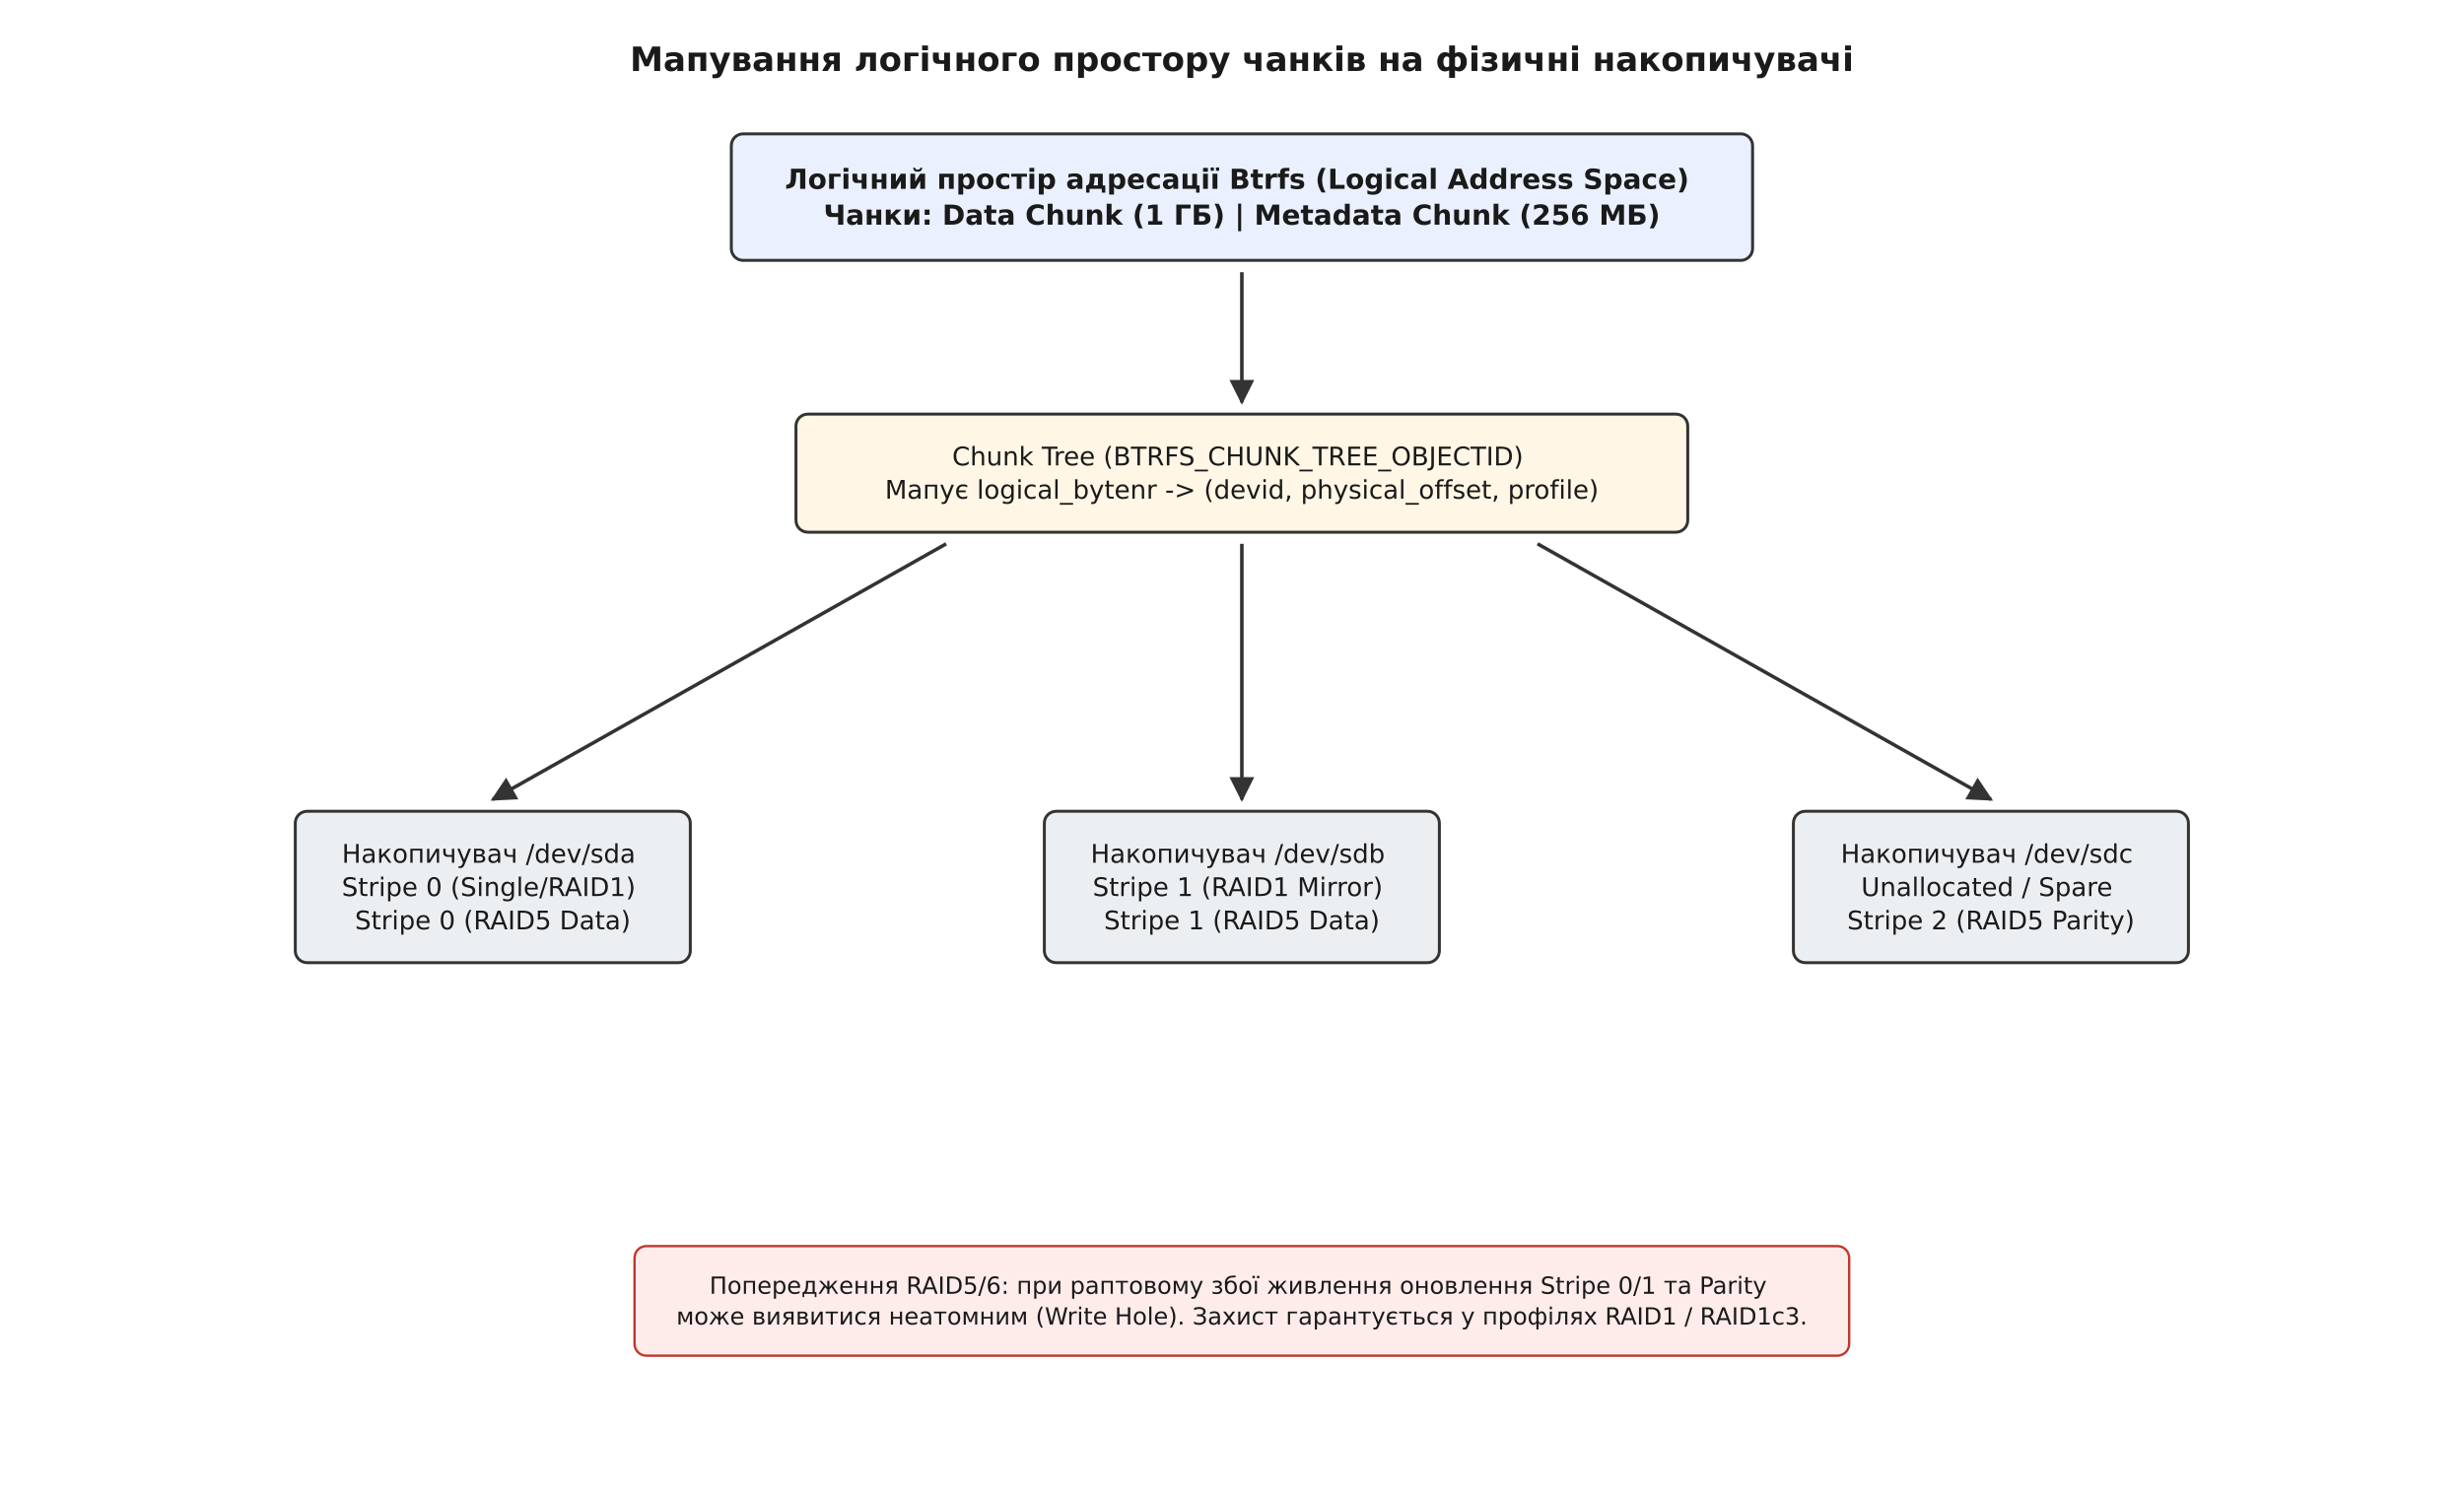
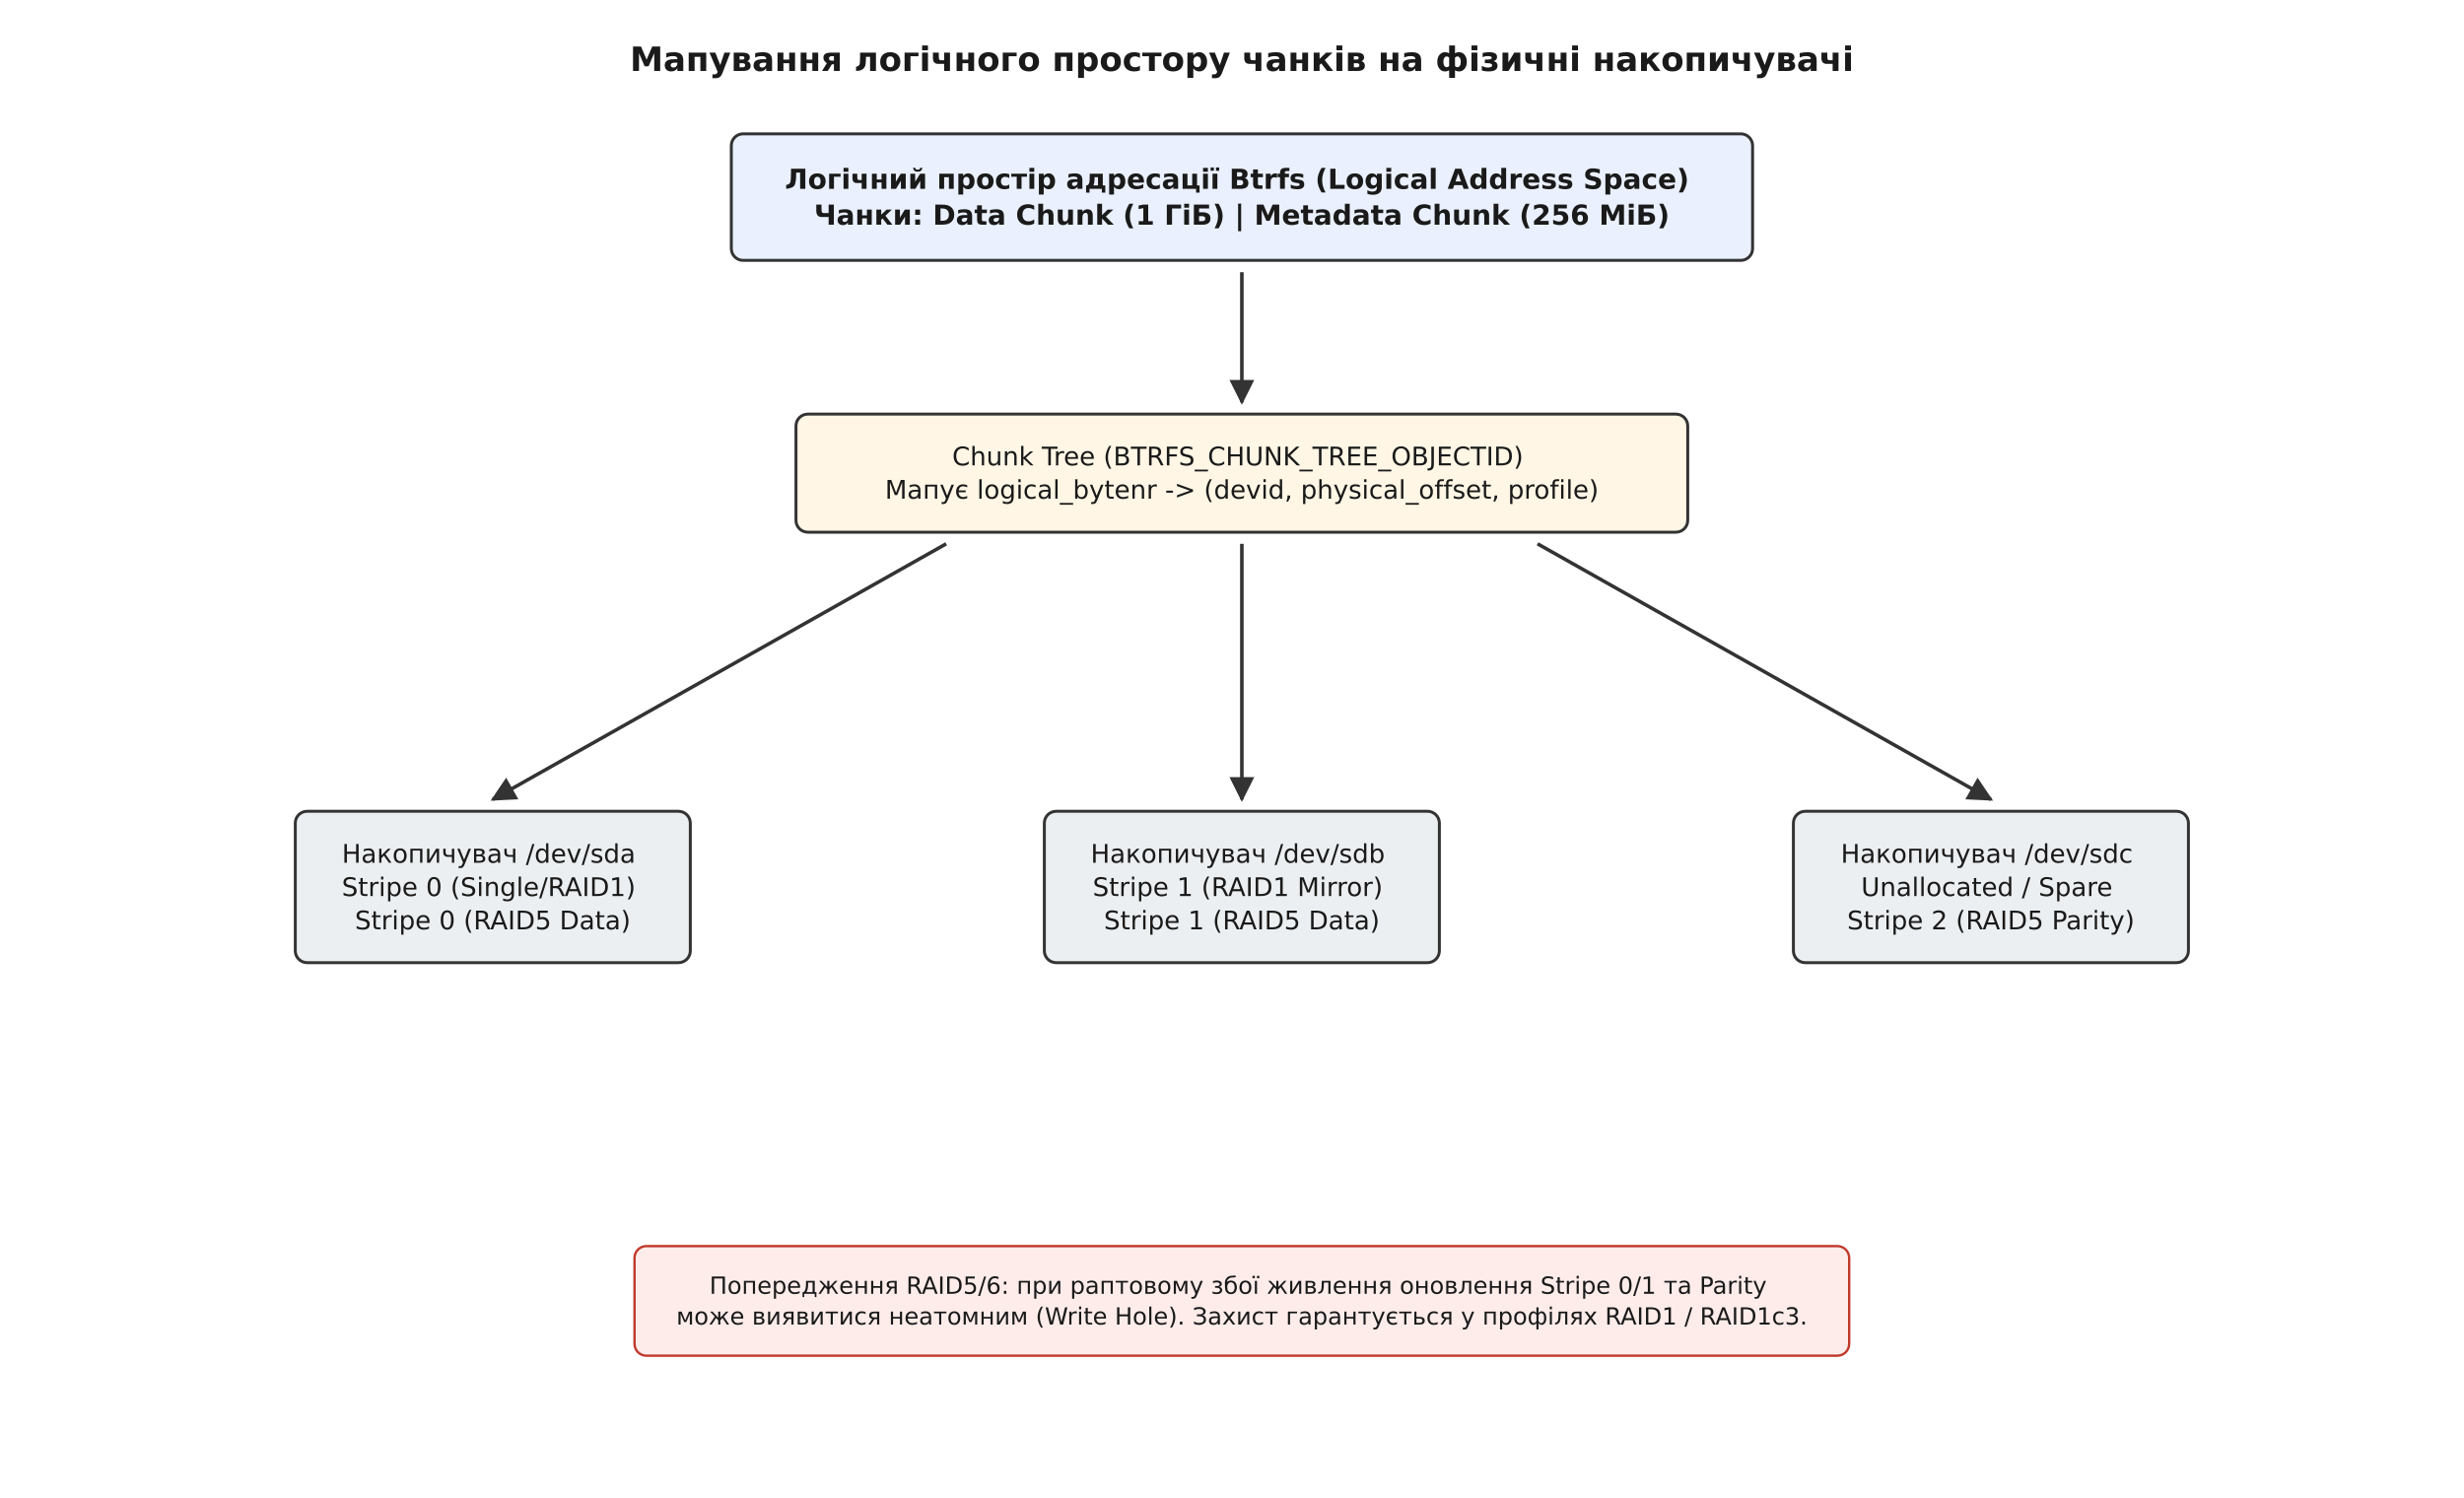
<svg xmlns="http://www.w3.org/2000/svg" viewBox="-10 -10 1250 760" font-family="'Segoe UI', 'DejaVu Sans', Arial, sans-serif">
  <rect x="-10" y="-10" width="1250" height="760" fill="#ffffff" />
  <defs>
    <marker id="arrow" viewBox="0 0 10 10" refX="9" refY="5" markerWidth="7" markerHeight="7" orient="auto-start-reverse">
      <path d="M0 0 L10 5 L0 10 z" fill="#333333" />
    </marker>
  </defs>
  <text x="620.0" y="26.0" font-family="'Segoe UI', 'DejaVu Sans', Arial, sans-serif" font-size="17" fill="#1a1a1a" text-anchor="middle" font-weight="700">Мапування логічного простору чанків на фізичні накопичувачі</text>
  <rect x="361.0" y="57.9" width="518.1" height="64.2" rx="6" fill="#eaf0fd" stroke="#333333" stroke-width="1.5" />
  <text x="620.0" y="85.8" font-family="'Segoe UI', 'DejaVu Sans', Arial, sans-serif" font-size="14" fill="#1a1a1a" text-anchor="middle" font-weight="700">
    <tspan x="620.0" dy="0.0">Логічний простір адресації Btrfs (Logical Address Space)</tspan>
-     <tspan x="620.0" dy="18.2">Чанки: Data Chunk (1 ГБ) | Metadata Chunk (256 МБ)</tspan>
+     <tspan x="620.0" dy="18.2">Чанки: Data Chunk (1 ГіБ) | Metadata Chunk (256 МіБ)</tspan>
  </text>
  <rect x="393.8" y="200.1" width="452.4" height="59.9" rx="6" fill="#fff6e5" stroke="#333333" stroke-width="1.5" />
  <text x="620.0" y="226.1" font-family="'Segoe UI', 'DejaVu Sans', Arial, sans-serif" font-size="13" fill="#1a1a1a" text-anchor="middle">
    <tspan x="620.0" dy="0.0">Chunk Tree (BTRFS_CHUNK_TREE_OBJECTID)</tspan>
    <tspan x="620.0" dy="16.9">Мапує logical_bytenr -&gt; (devid, physical_offset, profile)</tspan>
  </text>
  <line x1="620.0" y1="128.1" x2="620.0" y2="194.1" stroke="#333333" stroke-width="1.8" marker-end="url(#arrow)" />
  <rect x="139.8" y="401.6" width="200.4" height="76.8" rx="6" fill="#eceff1" stroke="#333333" stroke-width="1.5" />
  <text x="240.0" y="427.7" font-family="'Segoe UI', 'DejaVu Sans', Arial, sans-serif" font-size="13" fill="#1a1a1a" text-anchor="middle">
    <tspan x="240.0" dy="0.0">Накопичувач /dev/sda</tspan>
    <tspan x="240.0" dy="16.9">Stripe 0 (Single/RAID1)</tspan>
    <tspan x="240.0" dy="16.9">Stripe 0 (RAID5 Data)</tspan>
  </text>
  <rect x="519.8" y="401.6" width="200.4" height="76.8" rx="6" fill="#eceff1" stroke="#333333" stroke-width="1.5" />
  <text x="620.0" y="427.7" font-family="'Segoe UI', 'DejaVu Sans', Arial, sans-serif" font-size="13" fill="#1a1a1a" text-anchor="middle">
    <tspan x="620.0" dy="0.0">Накопичувач /dev/sdb</tspan>
    <tspan x="620.0" dy="16.9">Stripe 1 (RAID1 Mirror)</tspan>
    <tspan x="620.0" dy="16.9">Stripe 1 (RAID5 Data)</tspan>
  </text>
  <rect x="899.8" y="401.6" width="200.4" height="76.8" rx="6" fill="#eceff1" stroke="#333333" stroke-width="1.5" />
  <text x="1000.0" y="427.7" font-family="'Segoe UI', 'DejaVu Sans', Arial, sans-serif" font-size="13" fill="#1a1a1a" text-anchor="middle">
    <tspan x="1000.0" dy="0.0">Накопичувач /dev/sdc</tspan>
    <tspan x="1000.0" dy="16.9">Unallocated / Spare</tspan>
    <tspan x="1000.0" dy="16.9">Stripe 2 (RAID5 Parity)</tspan>
  </text>
  <line x1="470.0" y1="265.9" x2="240.0" y2="395.6" stroke="#333333" stroke-width="1.8" marker-end="url(#arrow)" />
  <line x1="620.0" y1="265.9" x2="620.0" y2="395.6" stroke="#333333" stroke-width="1.8" marker-end="url(#arrow)" />
  <line x1="770.0" y1="265.9" x2="1000.0" y2="395.6" stroke="#333333" stroke-width="1.8" marker-end="url(#arrow)" />
  <rect x="311.9" y="622.2" width="616.2" height="55.6" rx="6" fill="#fdecea" stroke="#c0392b" stroke-width="1.2" />
  <text x="620.0" y="646.4" font-family="'Segoe UI', 'DejaVu Sans', Arial, sans-serif" font-size="12" fill="#1a1a1a" text-anchor="middle">
    <tspan x="620.0" dy="0.0">Попередження RAID5/6: при раптовому збої живлення оновлення Stripe 0/1 та Parity</tspan>
    <tspan x="620.0" dy="15.6">може виявитися неатомним (Write Hole). Захист гарантується у профілях RAID1 / RAID1c3.</tspan>
  </text>
</svg>
